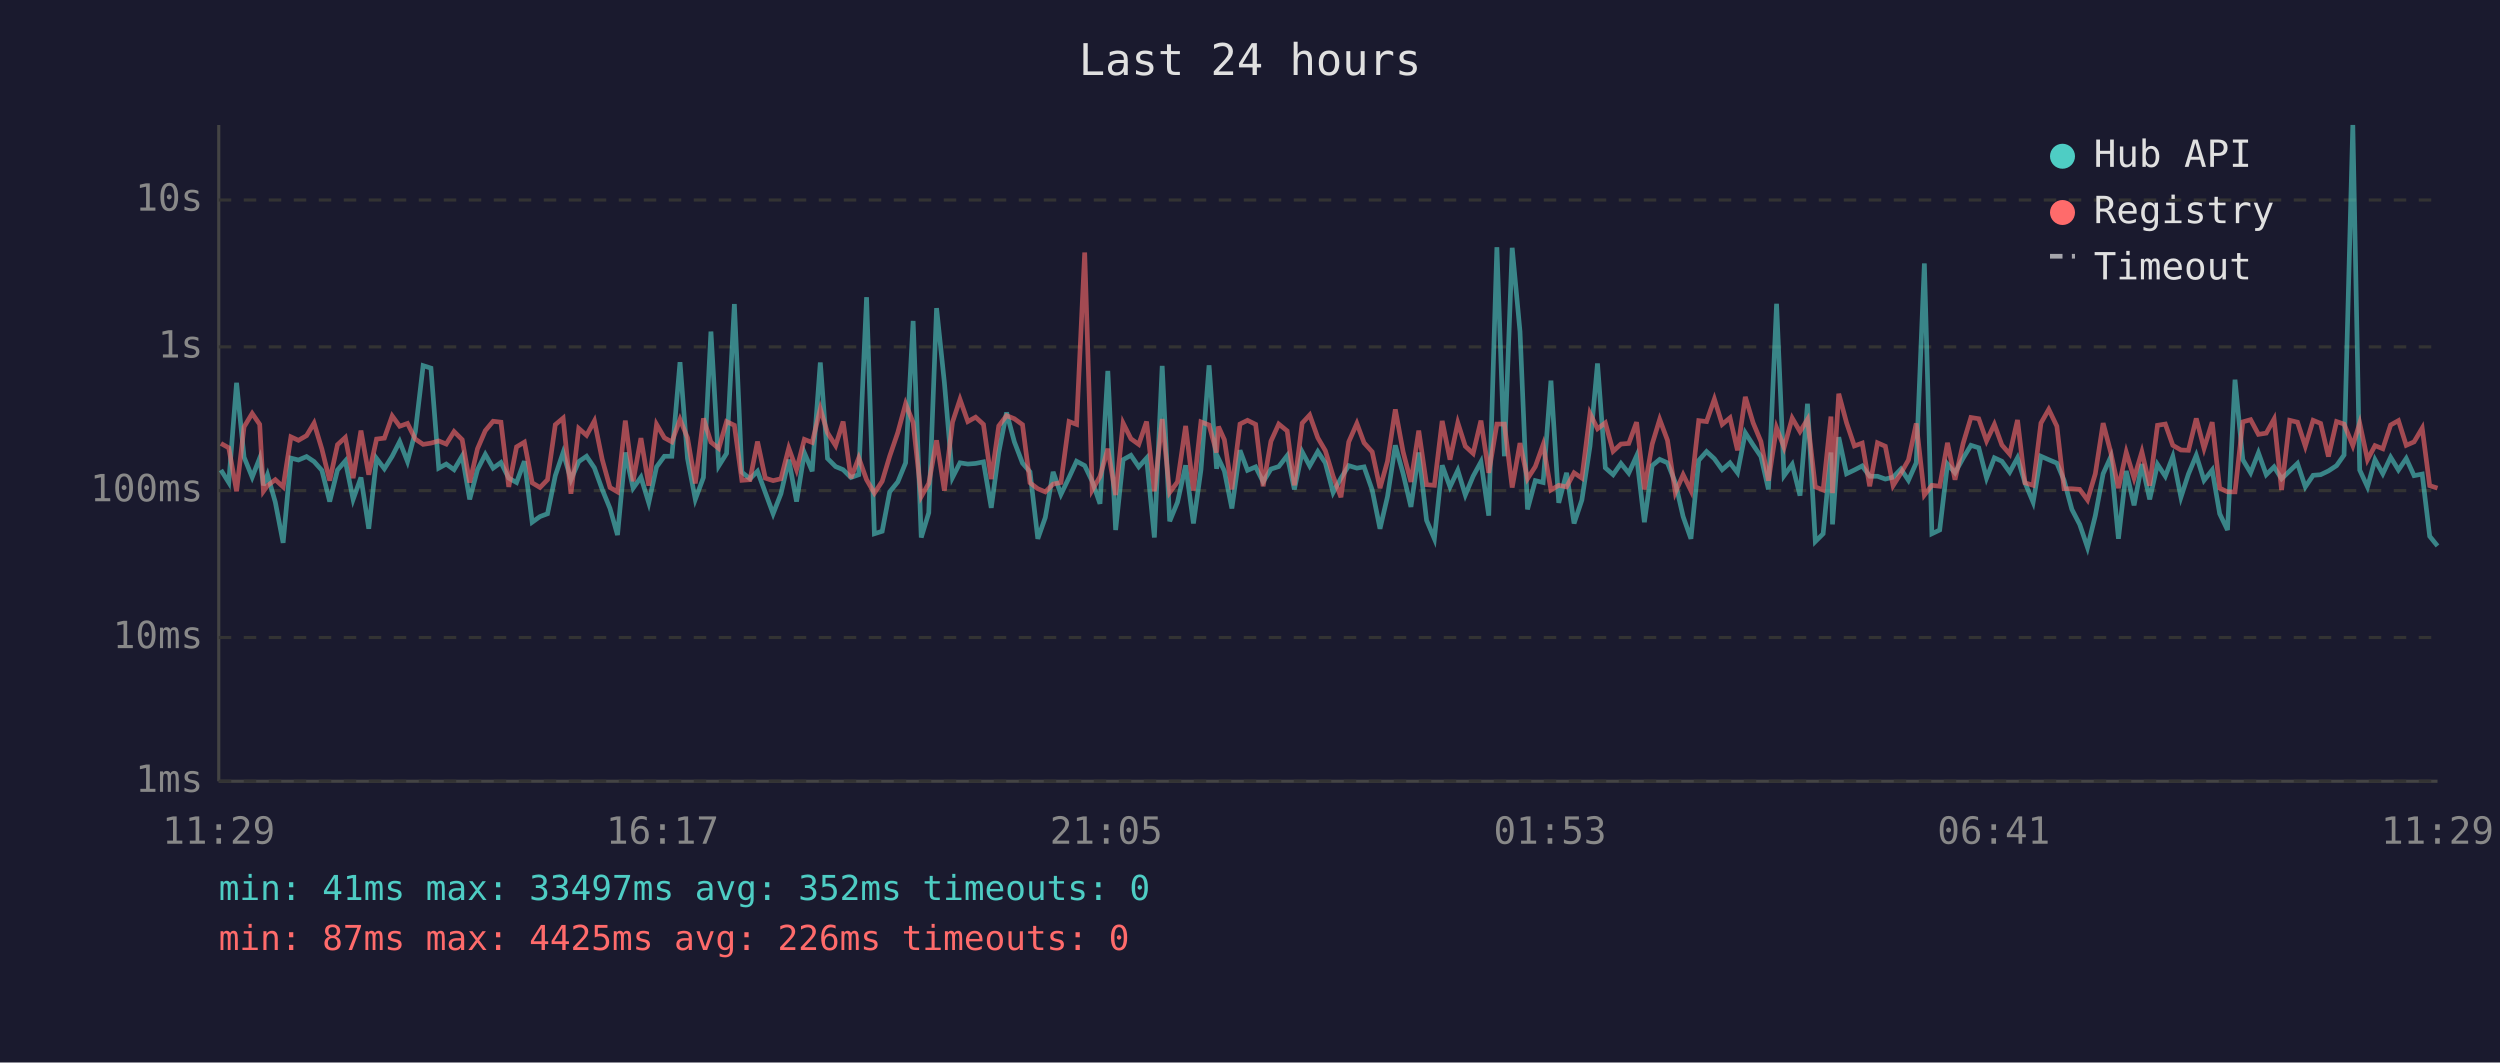
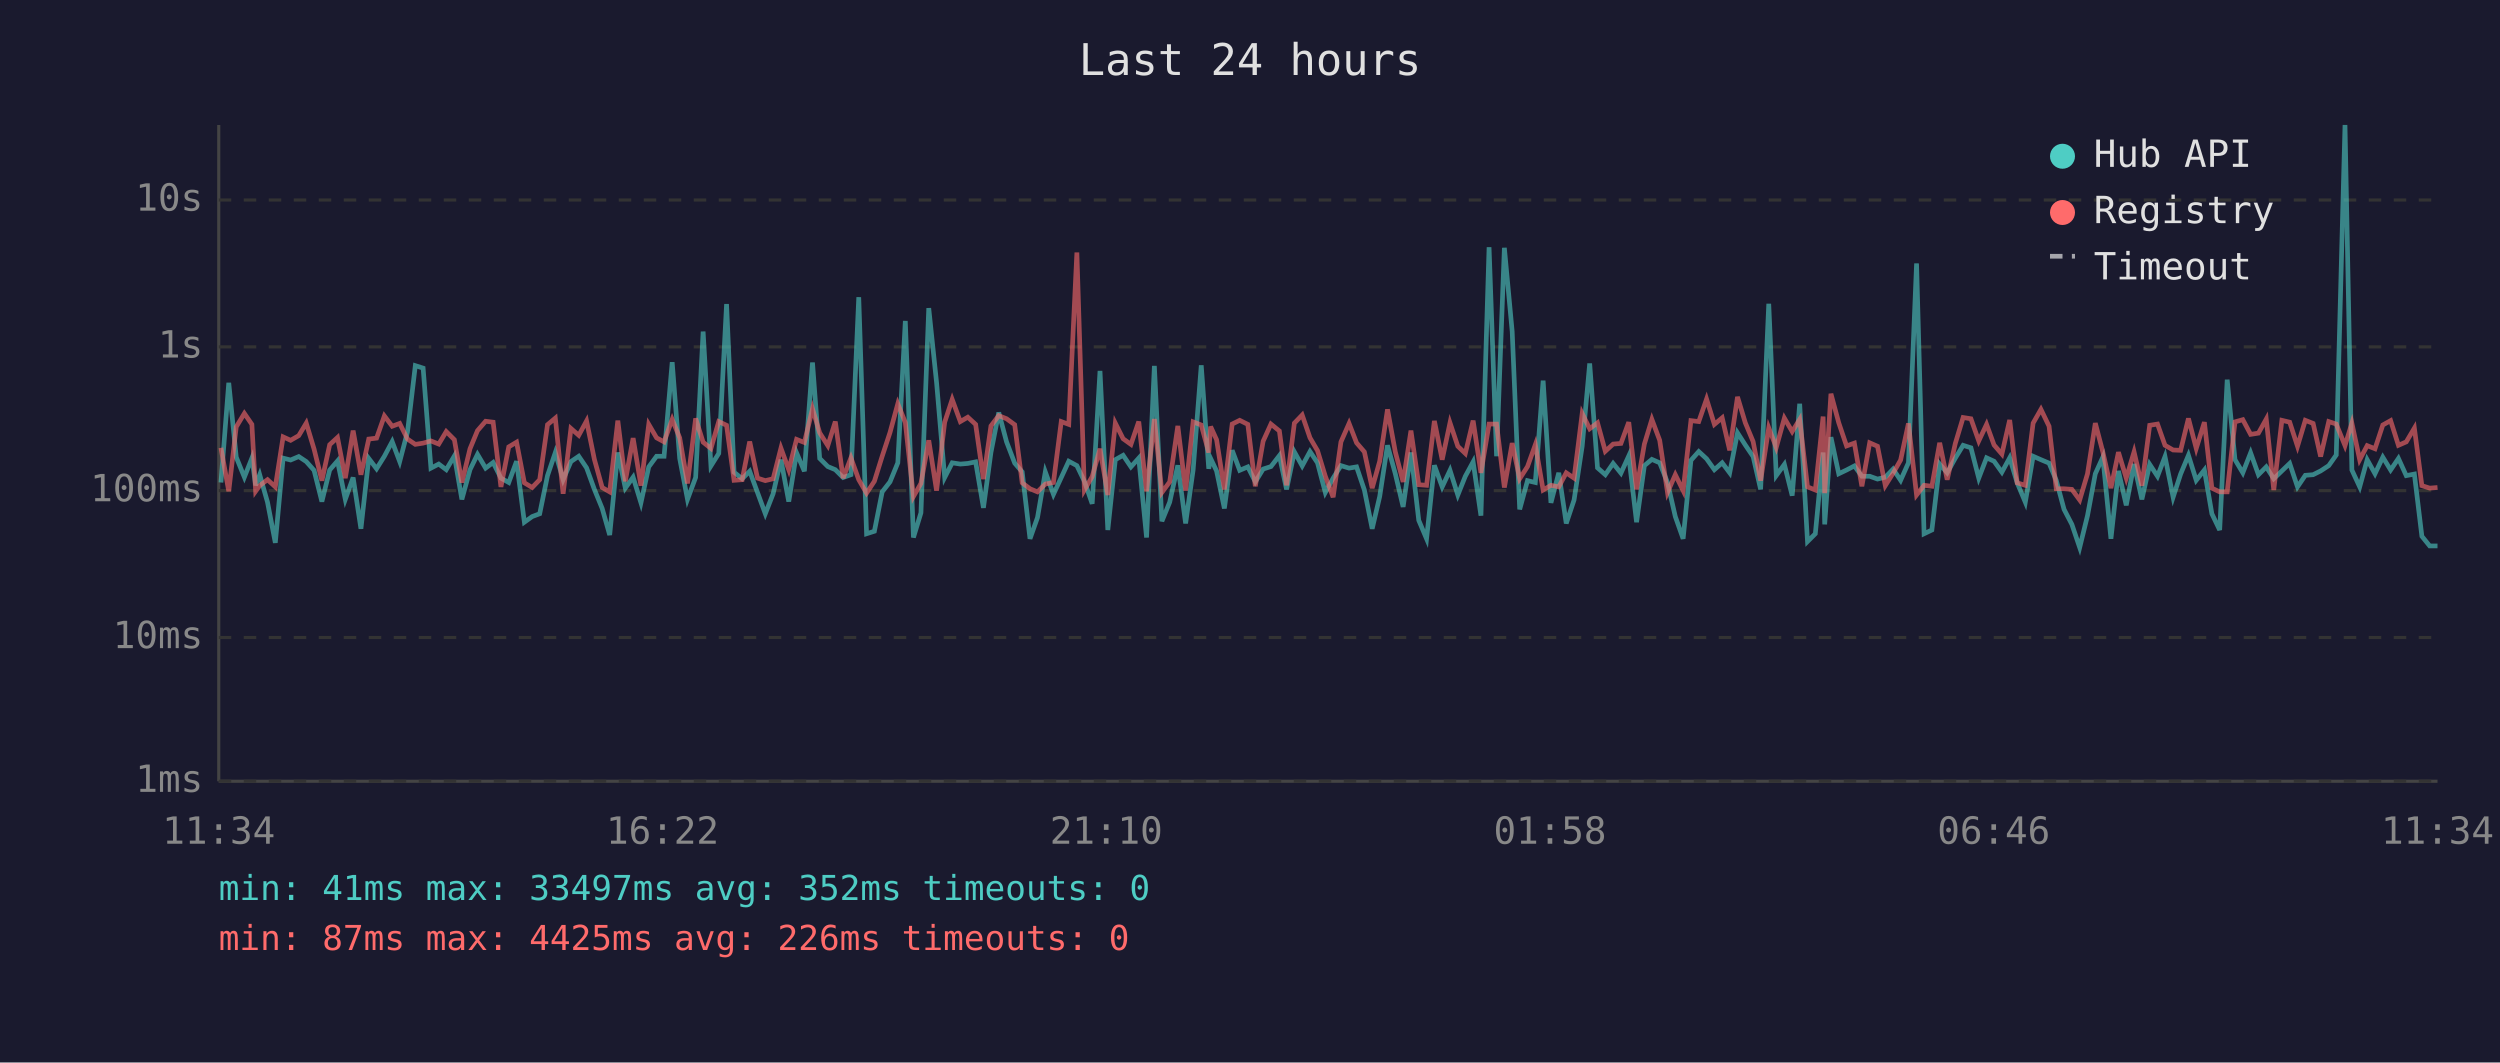
<svg xmlns="http://www.w3.org/2000/svg" viewBox="0 0 800 340" font-family="monospace" font-size="12">
  <rect width="800" height="340" fill="#1a1a2e" />
  <text x="400" y="24" fill="#e0e0e0" font-size="14" text-anchor="middle">Last 24 hours</text>
  <line x1="70" y1="40" x2="70" y2="250" stroke="#444" stroke-width="1" />
  <line x1="70" y1="250" x2="780" y2="250" stroke="#444" stroke-width="1" />
  <line x1="70" y1="250" x2="780" y2="250" stroke="#333" stroke-width="1" stroke-dasharray="4" />
  <text x="65" y="250" fill="#888" text-anchor="end" dominant-baseline="middle">1ms</text>
  <line x1="70" y1="204" x2="780" y2="204" stroke="#333" stroke-width="1" stroke-dasharray="4" />
  <text x="65" y="204" fill="#888" text-anchor="end" dominant-baseline="middle">10ms</text>
  <line x1="70" y1="157" x2="780" y2="157" stroke="#333" stroke-width="1" stroke-dasharray="4" />
  <text x="65" y="157" fill="#888" text-anchor="end" dominant-baseline="middle">100ms</text>
  <line x1="70" y1="111" x2="780" y2="111" stroke="#333" stroke-width="1" stroke-dasharray="4" />
  <text x="65" y="111" fill="#888" text-anchor="end" dominant-baseline="middle">1s</text>
  <line x1="70" y1="64" x2="780" y2="64" stroke="#333" stroke-width="1" stroke-dasharray="4" />
  <text x="65" y="64" fill="#888" text-anchor="end" dominant-baseline="middle">10s</text>
-   <text x="70" y="270" fill="#888" text-anchor="middle">11:29</text>
-   <text x="212" y="270" fill="#888" text-anchor="middle">16:17</text>
-   <text x="354" y="270" fill="#888" text-anchor="middle">21:05</text>
-   <text x="496" y="270" fill="#888" text-anchor="middle">01:53</text>
-   <text x="638" y="270" fill="#888" text-anchor="middle">06:41</text>
-   <text x="780" y="270" fill="#888" text-anchor="middle">11:29</text>
-   <polyline points="70.7,150.4 73.2,154.4 75.7,122.5 78.1,146.3 80.7,152.7 83.1,146.6 84.3,155.3 85.6,151.9 88.1,160.7 90.6,173.7 93.1,146.6 95.5,147.2 98.1,146.1 100.5,147.7 103.0,150.5 105.5,160.5 108.0,150.4 110.5,147.5 113.0,159.8 115.5,152.8 118.0,169.2 120.5,146.7 123.0,150.0 125.5,146.0 127.9,141.3 130.4,147.7 132.9,138.2 135.4,117.0 137.9,117.8 140.4,149.8 142.8,148.5 145.3,150.3 147.9,145.9 150.3,159.8 152.8,150.3 155.3,145.4 157.8,149.8 160.3,148.0 162.8,153.0 165.3,154.4 167.8,147.6 170.3,167.1 172.8,165.3 175.2,164.4 177.7,152.2 180.2,144.8 182.7,153.5 185.2,147.7 187.7,146.0 190.2,149.7 192.7,156.6 195.2,162.7 197.6,171.2 200.1,144.8 202.6,156.2 205.1,152.7 207.6,160.9 210.1,149.4 212.6,146.0 215.0,146.0 217.6,115.9 220.0,146.7 222.5,159.8 225.1,152.8 227.5,106.1 230.0,149.1 232.5,145.1 235.0,97.3 237.4,151.1 240.0,153.2 242.4,150.8 244.9,157.6 247.4,164.4 249.9,158.0 252.4,147.1 254.9,160.5 257.4,144.9 259.9,150.8 262.5,116.0 264.8,146.7 267.4,149.3 269.8,150.3 272.3,152.8 274.8,151.9 277.3,95.1 279.8,170.8 282.3,170.0 284.7,157.4 287.3,154.2 289.8,148.1 292.2,102.7 294.8,172.0 297.2,164.1 299.7,98.6 302.2,122.4 304.8,152.8 307.2,148.1 309.7,148.5 312.2,148.3 314.7,147.8 317.2,162.5 319.6,144.8 322.1,132.0 324.6,141.4 327.2,148.2 329.6,151.0 332.1,172.4 334.5,165.6 337.0,151.0 339.5,158.2 342.1,152.8 344.5,147.6 347.1,149.0 349.5,154.0 352.0,161.2 354.5,118.7 357.0,169.6 359.4,147.1 361.9,145.7 364.4,149.4 366.9,146.6 369.4,172.0 371.9,117.1 374.3,166.8 376.8,160.7 379.4,148.9 381.9,167.5 384.3,150.4 386.9,116.9 389.3,150.0 389.9,146.7 391.8,150.7 394.2,162.7 396.8,144.1 399.2,150.5 401.8,149.4 404.2,154.2 406.7,150.1 409.2,149.3 411.9,145.8 414.2,156.6 416.7,144.6 419.1,149.1 421.7,144.5 424.1,148.1 426.6,157.6 429.1,153.0 431.6,149.0 434.2,149.8 436.5,149.4 439.1,156.8 441.6,169.2 444.0,158.9 446.5,142.5 449.0,151.6 451.5,162.2 454.0,144.8 456.5,166.5 459.0,172.4 461.5,148.9 464.0,155.8 466.5,150.5 468.9,158.4 471.4,152.4 473.9,147.8 476.4,165.0 479.0,79.1 481.4,146.0 483.9,79.3 486.4,106.1 488.8,163.0 491.3,153.8 493.8,154.4 496.3,121.8 498.8,160.9 501.3,151.3 503.7,167.5 506.2,160.0 508.8,142.8 511.2,116.3 513.7,149.7 516.2,151.9 518.7,148.3 521.2,151.4 523.7,145.9 526.2,167.1 528.7,149.0 531.1,147.0 533.6,148.1 536.1,154.4 538.6,165.3 541.1,172.4 543.6,147.3 546.1,144.5 548.6,146.8 551.1,150.3 553.6,148.1 556.0,151.3 558.5,138.5 561.0,142.4 563.5,146.1 565.9,156.6 568.5,97.2 570.9,152.2 573.5,148.6 576.0,158.6 578.4,129.2 580.9,173.3 583.4,170.8 585.9,144.8 586.4,167.8 588.4,139.9 590.9,151.6 593.4,150.4 595.9,149.1 598.3,152.4 600.8,152.4 603.3,153.3 605.8,152.7 608.3,150.1 610.7,153.7 613.2,148.1 615.8,84.3 618.2,170.8 620.7,169.6 623.2,148.5 625.6,151.3 628.2,146.6 630.7,142.5 633.2,143.3 635.7,153.0 638.2,146.5 640.6,147.6 643.1,151.1 645.6,146.5 648.0,154.5 650.6,160.7 653.1,146.0 655.6,147.1 658.2,148.2 660.5,153.7 663.0,163.0 665.5,167.8 668.0,175.2 670.5,165.0 673.0,151.6 675.4,146.3 677.9,172.4 680.4,150.7 682.9,161.7 685.4,148.5 687.9,159.8 690.4,148.6 692.9,152.4 695.3,146.1 697.9,159.1 700.3,151.7 702.8,145.7 705.3,153.7 707.9,150.4 710.3,164.4 712.8,169.6 715.2,121.5 717.7,147.1 720.2,151.3 722.7,144.9 725.2,151.9 727.7,149.4 730.1,153.2 732.7,150.7 735.2,148.3 737.7,155.8 740.2,152.1 742.6,151.9 745.1,150.7 747.7,149.0 750.1,145.6 752.9,40.0 755.1,150.4 757.6,155.8 760.0,147.1 762.5,151.6 765.0,146.3 767.5,150.4 770.0,146.7 772.5,152.2 775.1,151.7 777.5,171.6 780.0,174.7" fill="none" stroke="#4ecdc4" stroke-width="1.5" opacity="0.6" />
-   <polyline points="70.7,141.9 73.2,143.3 75.7,157.2 78.1,136.6 80.7,132.3 83.1,135.8 84.3,157.2 85.6,155.4 88.1,153.5 90.6,155.8 93.1,139.8 95.5,140.9 98.1,139.4 100.5,135.4 103.0,143.7 105.5,153.8 108.0,142.3 110.5,140.0 113.0,153.0 115.5,137.8 118.0,151.9 120.5,140.5 123.0,140.2 125.5,133.1 127.9,136.4 130.4,135.5 132.9,140.5 135.4,142.2 137.9,141.8 140.4,141.1 142.8,142.1 145.3,138.1 147.9,140.7 150.3,154.4 152.8,143.6 155.3,137.8 157.8,134.8 160.3,135.1 162.8,155.8 165.3,143.0 167.8,141.5 170.3,154.5 172.8,156.0 175.2,153.5 177.7,135.9 180.2,133.8 182.7,158.0 185.2,137.1 187.7,139.3 190.2,134.7 192.7,147.0 195.2,156.0 197.6,157.4 200.1,134.6 202.6,154.0 205.1,140.2 207.6,155.4 210.1,135.8 212.6,140.1 215.0,141.4 217.6,134.2 220.0,140.1 222.5,154.7 225.1,133.9 227.5,141.5 230.0,143.5 232.5,134.9 235.0,136.1 237.4,153.7 240.0,153.5 242.4,141.3 244.9,153.0 247.4,153.8 249.9,153.2 252.4,143.4 254.9,150.3 257.4,140.6 259.9,141.6 262.5,130.8 264.8,138.5 267.4,142.6 269.8,134.9 272.3,153.0 274.8,146.5 277.3,153.5 279.8,157.8 282.3,154.0 284.7,146.0 287.3,138.4 289.8,129.2 292.2,135.2 294.8,158.9 297.2,154.7 299.7,140.9 302.2,157.0 304.8,135.1 307.2,127.8 309.7,134.9 312.2,133.5 314.7,135.8 317.2,153.3 319.6,136.3 322.1,133.0 324.6,134.0 327.2,135.9 329.6,154.5 332.1,156.4 334.5,157.4 337.0,154.9 339.5,154.4 342.1,134.9 344.5,135.8 347.1,80.8 349.5,156.8 352.0,152.5 354.5,143.6 357.0,158.4 359.4,135.4 361.9,140.4 364.4,142.2 366.9,134.9 369.4,157.2 371.9,134.1 374.3,157.6 376.8,154.2 379.4,136.3 381.9,157.0 384.3,135.0 386.9,136.0 389.3,144.8 389.9,136.5 391.8,140.7 394.2,156.6 396.8,135.7 399.2,134.5 401.8,135.8 404.2,155.6 406.7,141.2 409.2,135.7 411.9,137.9 414.2,155.3 416.7,135.4 419.1,132.8 421.7,140.1 424.1,144.2 426.6,152.4 429.1,159.1 431.6,141.4 434.2,135.5 436.5,141.7 439.1,144.6 441.6,156.2 444.0,147.6 446.5,131.0 449.0,144.6 451.5,154.2 454.0,137.8 456.5,155.1 459.0,155.3 461.5,134.7 464.0,147.1 466.5,135.3 468.9,142.8 471.4,145.1 473.9,134.6 476.4,151.3 479.0,135.7 481.4,135.7 483.9,156.0 486.4,141.8 488.8,153.2 491.3,149.3 493.8,142.3 496.3,156.8 498.8,155.3 501.3,155.8 503.7,151.3 506.2,153.0 508.8,132.3 511.2,137.2 513.7,135.3 516.2,144.4 518.7,142.1 521.2,141.9 523.7,135.1 526.2,156.6 528.7,142.1 531.1,134.2 533.6,140.9 536.1,157.6 538.6,151.9 541.1,157.0 543.6,134.6 546.1,134.9 548.6,127.7 551.1,135.8 553.6,133.7 556.0,144.1 558.5,127.0 561.0,135.3 563.5,141.3 565.9,153.8 568.5,136.9 570.9,143.2 573.5,133.8 576.0,138.1 578.4,134.2 580.9,155.8 583.4,156.8 585.9,133.3 586.4,157.8 588.4,126.0 590.9,135.3 593.4,142.7 595.9,141.8 598.3,155.6 600.8,141.7 603.3,142.8 605.8,155.4 608.3,151.4 610.7,147.2 613.2,135.5 615.8,158.4 618.2,155.3 620.7,155.6 623.2,141.7 625.6,153.5 628.2,141.9 630.7,133.6 633.2,134.0 635.7,141.1 638.2,135.8 640.6,142.4 643.1,145.3 645.6,134.4 648.0,154.5 650.6,155.3 653.1,135.4 655.6,131.0 658.2,136.4 660.5,156.4 663.0,156.4 665.5,156.6 668.0,160.0 670.5,151.6 673.0,135.4 675.4,144.6 677.9,156.2 680.4,144.7 682.9,153.0 685.4,144.6 687.9,155.4 690.4,136.1 692.9,135.7 695.3,142.5 697.9,144.0 700.3,144.1 702.8,133.9 705.3,143.5 707.9,135.1 710.3,156.2 712.8,157.4 715.2,157.4 717.7,135.0 720.2,134.3 722.7,139.0 725.2,138.6 727.7,134.1 730.1,156.8 732.7,134.5 735.2,135.1 737.7,142.8 740.2,134.5 742.6,135.5 745.1,146.1 747.7,134.9 750.1,135.7 752.9,142.6 755.1,135.4 757.6,147.1 760.0,142.6 762.5,143.6 765.0,136.0 767.5,134.6 770.0,142.5 772.5,141.4 775.1,137.0 777.5,155.4 780.0,156.2" fill="none" stroke="#ff6b6b" stroke-width="1.5" opacity="0.6" />
+   <text x="70" y="270" fill="#888" text-anchor="middle">11:34</text>
+   <text x="212" y="270" fill="#888" text-anchor="middle">16:22</text>
+   <text x="354" y="270" fill="#888" text-anchor="middle">21:10</text>
+   <text x="496" y="270" fill="#888" text-anchor="middle">01:58</text>
+   <text x="638" y="270" fill="#888" text-anchor="middle">06:46</text>
+   <text x="780" y="270" fill="#888" text-anchor="middle">11:34</text>
+   <polyline points="70.7,154.4 73.2,122.5 75.6,146.3 78.2,152.7 80.6,146.6 81.8,155.3 83.1,151.9 85.6,160.7 88.1,173.7 90.6,146.6 93.0,147.2 95.6,146.1 98.0,147.7 100.5,150.5 103.0,160.5 105.5,150.4 108.0,147.5 110.5,159.8 113.0,152.8 115.5,169.2 118.0,146.7 120.5,150.0 123.0,146.0 125.5,141.3 127.9,147.7 130.4,138.2 132.9,117.0 135.4,117.8 137.9,149.8 140.4,148.5 142.8,150.3 145.4,145.9 147.8,159.8 150.4,150.3 152.8,145.4 155.4,149.8 157.8,148.0 160.3,153.0 162.8,154.4 165.3,147.6 167.8,167.1 170.3,165.3 172.7,164.4 175.2,152.2 177.7,144.8 180.2,153.5 182.7,147.7 185.2,146.0 187.7,149.7 190.2,156.6 192.7,162.7 195.1,171.2 197.7,144.8 200.1,156.2 202.6,152.7 205.1,160.9 207.6,149.4 210.1,146.0 212.5,146.0 215.1,115.9 217.5,146.7 220.0,159.8 222.6,152.8 225.0,106.1 227.5,149.1 230.0,145.1 232.5,97.3 234.9,151.1 237.5,153.2 239.9,150.8 242.4,157.6 244.9,164.4 247.4,158.0 249.9,147.1 252.4,160.5 254.9,144.9 257.4,150.8 260.0,116.0 262.3,146.7 264.9,149.3 267.3,150.3 269.8,152.8 272.3,151.9 274.8,95.1 277.3,170.8 279.8,170.0 282.3,157.4 284.8,154.2 287.3,148.1 289.7,102.7 292.3,172.0 294.7,164.1 297.2,98.6 299.7,122.4 302.3,152.8 304.7,148.1 307.3,148.5 309.7,148.3 312.2,147.8 314.7,162.5 317.1,144.8 319.6,132.0 322.1,141.4 324.7,148.2 327.1,151.0 329.6,172.4 332.0,165.6 334.5,151.0 337.1,158.2 339.6,152.8 342.0,147.6 344.6,149.0 347.0,154.0 349.5,161.2 352.0,118.7 354.5,169.6 356.9,147.1 359.4,145.7 361.9,149.4 364.4,146.6 366.9,172.0 369.4,117.1 371.8,166.8 374.3,160.7 376.9,148.9 379.4,167.5 381.8,150.4 384.4,116.9 386.8,150.0 387.4,146.7 389.3,150.7 391.8,162.7 394.3,144.1 396.7,150.5 399.3,149.4 401.7,154.2 404.2,150.1 406.7,149.3 409.4,145.8 411.7,156.6 414.2,144.6 416.7,149.1 419.2,144.5 421.6,148.1 424.1,157.6 426.6,153.0 429.1,149.0 431.7,149.8 434.1,149.4 436.6,156.8 439.1,169.2 441.5,158.9 444.0,142.5 446.5,151.6 449.0,162.2 451.5,144.8 454.0,166.5 456.5,172.4 459.0,148.9 461.5,155.8 464.0,150.5 466.5,158.4 468.9,152.4 471.4,147.8 473.9,165.0 476.5,79.1 478.9,146.0 481.4,79.3 483.9,106.1 486.3,163.0 488.8,153.8 491.3,154.4 493.8,121.8 496.3,160.9 498.8,151.3 501.2,167.5 503.7,160.0 506.3,142.8 508.7,116.3 511.2,149.7 513.7,151.9 516.2,148.3 518.7,151.4 521.2,145.9 523.7,167.1 526.2,149.0 528.6,147.0 531.1,148.1 533.6,154.4 536.1,165.3 538.6,172.4 541.1,147.3 543.6,144.5 546.1,146.8 548.6,150.3 551.1,148.1 553.5,151.3 556.0,138.5 558.5,142.4 561.0,146.1 563.4,156.6 566.0,97.2 568.4,152.2 571.0,148.6 573.5,158.6 575.9,129.2 578.4,173.3 580.9,170.8 583.4,144.8 583.9,167.8 585.9,139.9 588.4,151.6 590.9,150.4 593.4,149.1 595.8,152.4 598.3,152.4 600.8,153.3 603.3,152.7 605.8,150.1 608.2,153.7 610.7,148.1 613.3,84.3 615.7,170.8 618.2,169.6 620.7,148.5 623.1,151.3 625.7,146.6 628.2,142.5 630.7,143.3 633.2,153.0 635.7,146.5 638.1,147.6 640.6,151.1 643.1,146.5 645.5,154.5 648.1,160.7 650.6,146.0 653.1,147.1 655.7,148.2 658.0,153.7 660.5,163.0 663.0,167.8 665.5,175.2 668.0,165.0 670.5,151.6 672.9,146.3 675.5,172.4 677.9,150.7 680.4,161.7 682.9,148.5 685.4,159.8 687.9,148.6 690.4,152.4 692.8,146.1 695.4,159.1 697.8,151.7 700.3,145.7 702.8,153.7 705.4,150.4 707.8,164.4 710.3,169.6 712.7,121.5 715.2,147.1 717.7,151.3 720.2,144.9 722.7,151.9 725.2,149.4 727.6,153.2 730.2,150.7 732.7,148.3 735.2,155.8 737.7,152.1 740.2,151.9 742.6,150.7 745.2,149.0 747.6,145.6 750.4,40.0 752.6,150.4 755.1,155.8 757.5,147.1 760.0,151.6 762.5,146.3 765.0,150.4 767.5,146.7 770.0,152.2 772.6,151.7 775.0,171.6 777.5,174.7 780.0,174.7" fill="none" stroke="#4ecdc4" stroke-width="1.5" opacity="0.6" />
+   <polyline points="70.7,143.3 73.2,157.2 75.6,136.6 78.2,132.3 80.6,135.8 81.8,157.2 83.1,155.4 85.6,153.5 88.1,155.8 90.6,139.8 93.0,140.9 95.6,139.4 98.0,135.4 100.5,143.7 103.0,153.8 105.5,142.3 108.0,140.0 110.5,153.0 113.0,137.8 115.5,151.9 118.0,140.5 120.5,140.2 123.0,133.1 125.5,136.4 127.9,135.5 130.4,140.5 132.9,142.2 135.4,141.8 137.9,141.1 140.4,142.1 142.8,138.1 145.4,140.7 147.8,154.4 150.4,143.6 152.8,137.8 155.4,134.8 157.8,135.1 160.3,155.8 162.8,143.0 165.3,141.5 167.8,154.5 170.3,156.0 172.7,153.5 175.2,135.9 177.7,133.8 180.2,158.0 182.7,137.1 185.2,139.3 187.7,134.7 190.2,147.0 192.7,156.0 195.1,157.4 197.7,134.6 200.1,154.0 202.6,140.2 205.1,155.4 207.6,135.8 210.1,140.1 212.5,141.4 215.1,134.2 217.5,140.1 220.0,154.7 222.6,133.9 225.0,141.5 227.5,143.5 230.0,134.9 232.5,136.1 234.9,153.7 237.5,153.5 239.9,141.3 242.4,153.0 244.9,153.8 247.4,153.2 249.9,143.4 252.4,150.3 254.9,140.6 257.4,141.6 260.0,130.8 262.3,138.5 264.9,142.6 267.3,134.9 269.8,153.0 272.3,146.5 274.8,153.5 277.3,157.8 279.8,154.0 282.3,146.0 284.8,138.4 287.3,129.2 289.7,135.2 292.3,158.9 294.7,154.7 297.2,140.9 299.7,157.0 302.3,135.1 304.7,127.8 307.3,134.9 309.7,133.5 312.2,135.8 314.7,153.3 317.1,136.3 319.6,133.0 322.1,134.0 324.7,135.9 327.1,154.5 329.6,156.4 332.0,157.4 334.5,154.9 337.1,154.4 339.6,134.9 342.0,135.8 344.6,80.8 347.0,156.8 349.5,152.5 352.0,143.6 354.5,158.4 356.9,135.4 359.4,140.4 361.9,142.2 364.4,134.9 366.9,157.2 369.4,134.1 371.8,157.6 374.3,154.2 376.9,136.3 379.4,157.0 381.8,135.0 384.4,136.0 386.8,144.8 387.4,136.5 389.3,140.7 391.8,156.6 394.3,135.7 396.7,134.5 399.3,135.8 401.7,155.6 404.2,141.2 406.7,135.7 409.4,137.9 411.7,155.3 414.2,135.4 416.7,132.8 419.2,140.1 421.6,144.2 424.1,152.4 426.6,159.1 429.1,141.4 431.7,135.5 434.1,141.7 436.6,144.6 439.1,156.2 441.5,147.6 444.0,131.0 446.5,144.6 449.0,154.2 451.5,137.8 454.0,155.1 456.5,155.3 459.0,134.7 461.5,147.1 464.0,135.3 466.5,142.8 468.9,145.1 471.4,134.6 473.9,151.3 476.5,135.7 478.9,135.7 481.4,156.0 483.9,141.8 486.3,153.2 488.8,149.3 491.3,142.3 493.8,156.8 496.3,155.3 498.8,155.8 501.2,151.3 503.7,153.0 506.3,132.3 508.7,137.2 511.2,135.3 513.7,144.4 516.2,142.1 518.7,141.9 521.2,135.1 523.7,156.6 526.2,142.1 528.6,134.2 531.1,140.9 533.6,157.6 536.1,151.9 538.6,157.0 541.1,134.6 543.6,134.9 546.1,127.7 548.6,135.8 551.1,133.7 553.5,144.1 556.0,127.0 558.5,135.3 561.0,141.3 563.4,153.8 566.0,136.9 568.4,143.2 571.0,133.8 573.5,138.1 575.9,134.2 578.4,155.8 580.9,156.8 583.4,133.3 583.9,157.8 585.9,126.0 588.4,135.3 590.9,142.7 593.4,141.8 595.8,155.6 598.3,141.7 600.8,142.8 603.3,155.4 605.8,151.4 608.2,147.2 610.7,135.5 613.3,158.4 615.7,155.3 618.2,155.6 620.7,141.7 623.1,153.5 625.7,141.9 628.2,133.6 630.7,134.0 633.2,141.1 635.7,135.8 638.1,142.4 640.6,145.3 643.1,134.4 645.5,154.5 648.1,155.3 650.6,135.4 653.1,131.0 655.7,136.4 658.0,156.4 660.5,156.4 663.0,156.6 665.5,160.0 668.0,151.6 670.5,135.4 672.9,144.6 675.5,156.2 677.9,144.7 680.4,153.0 682.9,144.6 685.4,155.4 687.9,136.1 690.4,135.7 692.8,142.5 695.4,144.0 697.8,144.1 700.3,133.9 702.8,143.5 705.4,135.1 707.8,156.2 710.3,157.4 712.7,157.4 715.2,135.0 717.7,134.3 720.2,139.0 722.7,138.6 725.2,134.1 727.6,156.8 730.2,134.5 732.7,135.1 735.2,142.8 737.7,134.5 740.2,135.5 742.6,146.1 745.2,134.9 747.6,135.7 750.4,142.6 752.6,135.4 755.1,147.1 757.5,142.6 760.0,143.6 762.5,136.0 765.0,134.6 767.5,142.5 770.0,141.4 772.6,137.0 775.0,155.4 777.5,156.2 780.0,156.0" fill="none" stroke="#ff6b6b" stroke-width="1.5" opacity="0.6" />
  <circle cx="660" cy="50" r="4" fill="#4ecdc4" />
  <text x="670" y="50" fill="#e0e0e0" dominant-baseline="middle">Hub API</text>
  <circle cx="660" cy="68" r="4" fill="#ff6b6b" />
  <text x="670" y="68" fill="#e0e0e0" dominant-baseline="middle">Registry</text>
  <line x1="656" y1="82" x2="664" y2="82" stroke="#e0e0e0" stroke-width="1.5" stroke-dasharray="4,3" opacity="0.7" />
  <text x="670" y="86" fill="#e0e0e0" dominant-baseline="middle">Timeout</text>
  <text x="70" y="288" fill="#4ecdc4" font-size="11">min: 41ms  max: 33497ms  avg: 352ms  timeouts: 0</text>
  <text x="70" y="304" fill="#ff6b6b" font-size="11">min: 87ms  max: 4425ms  avg: 226ms  timeouts: 0</text>
</svg>
